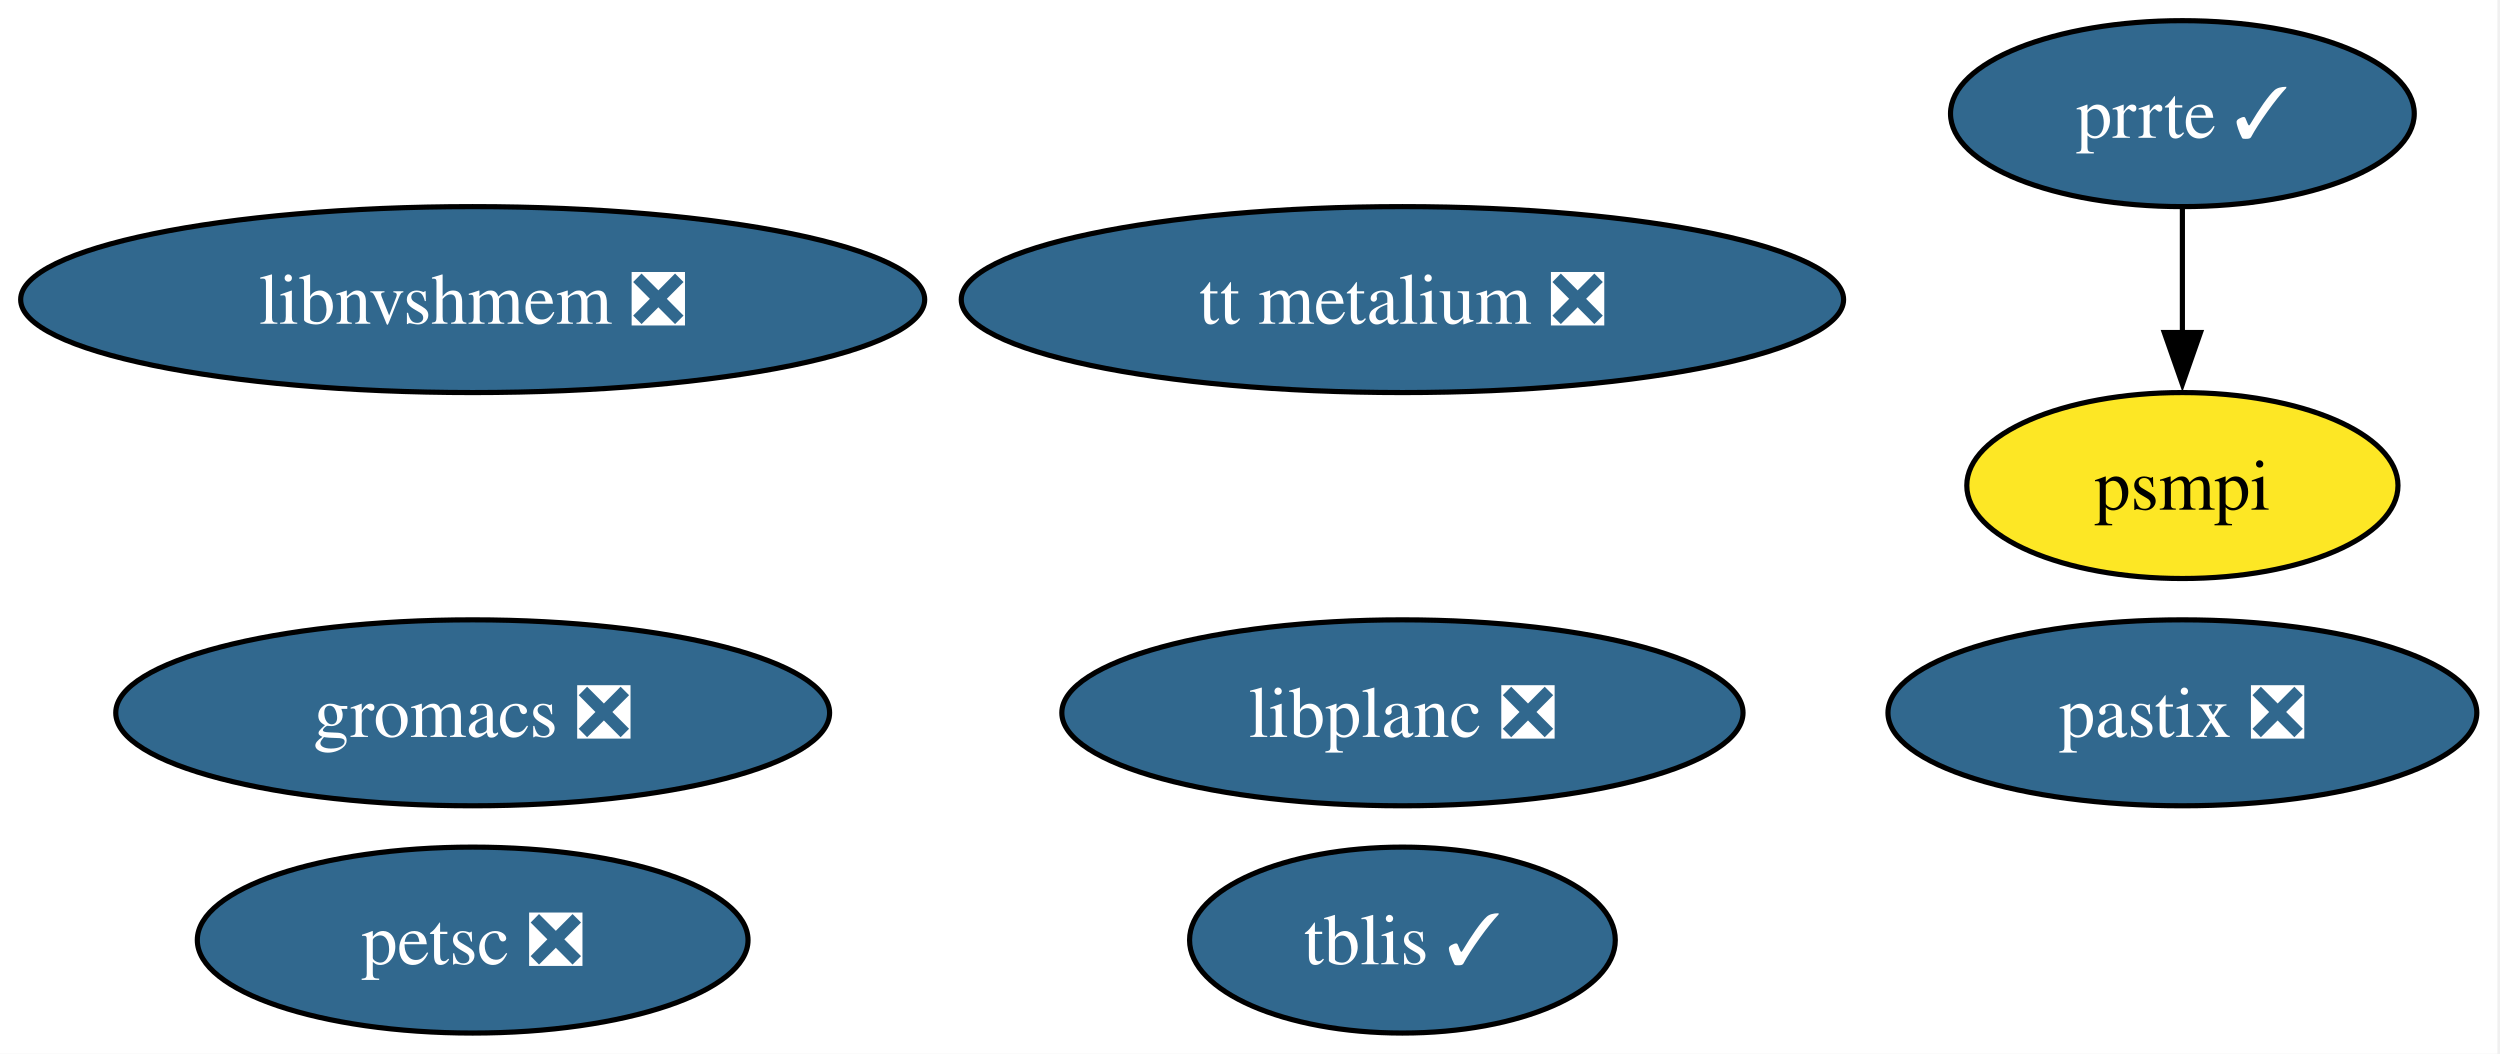
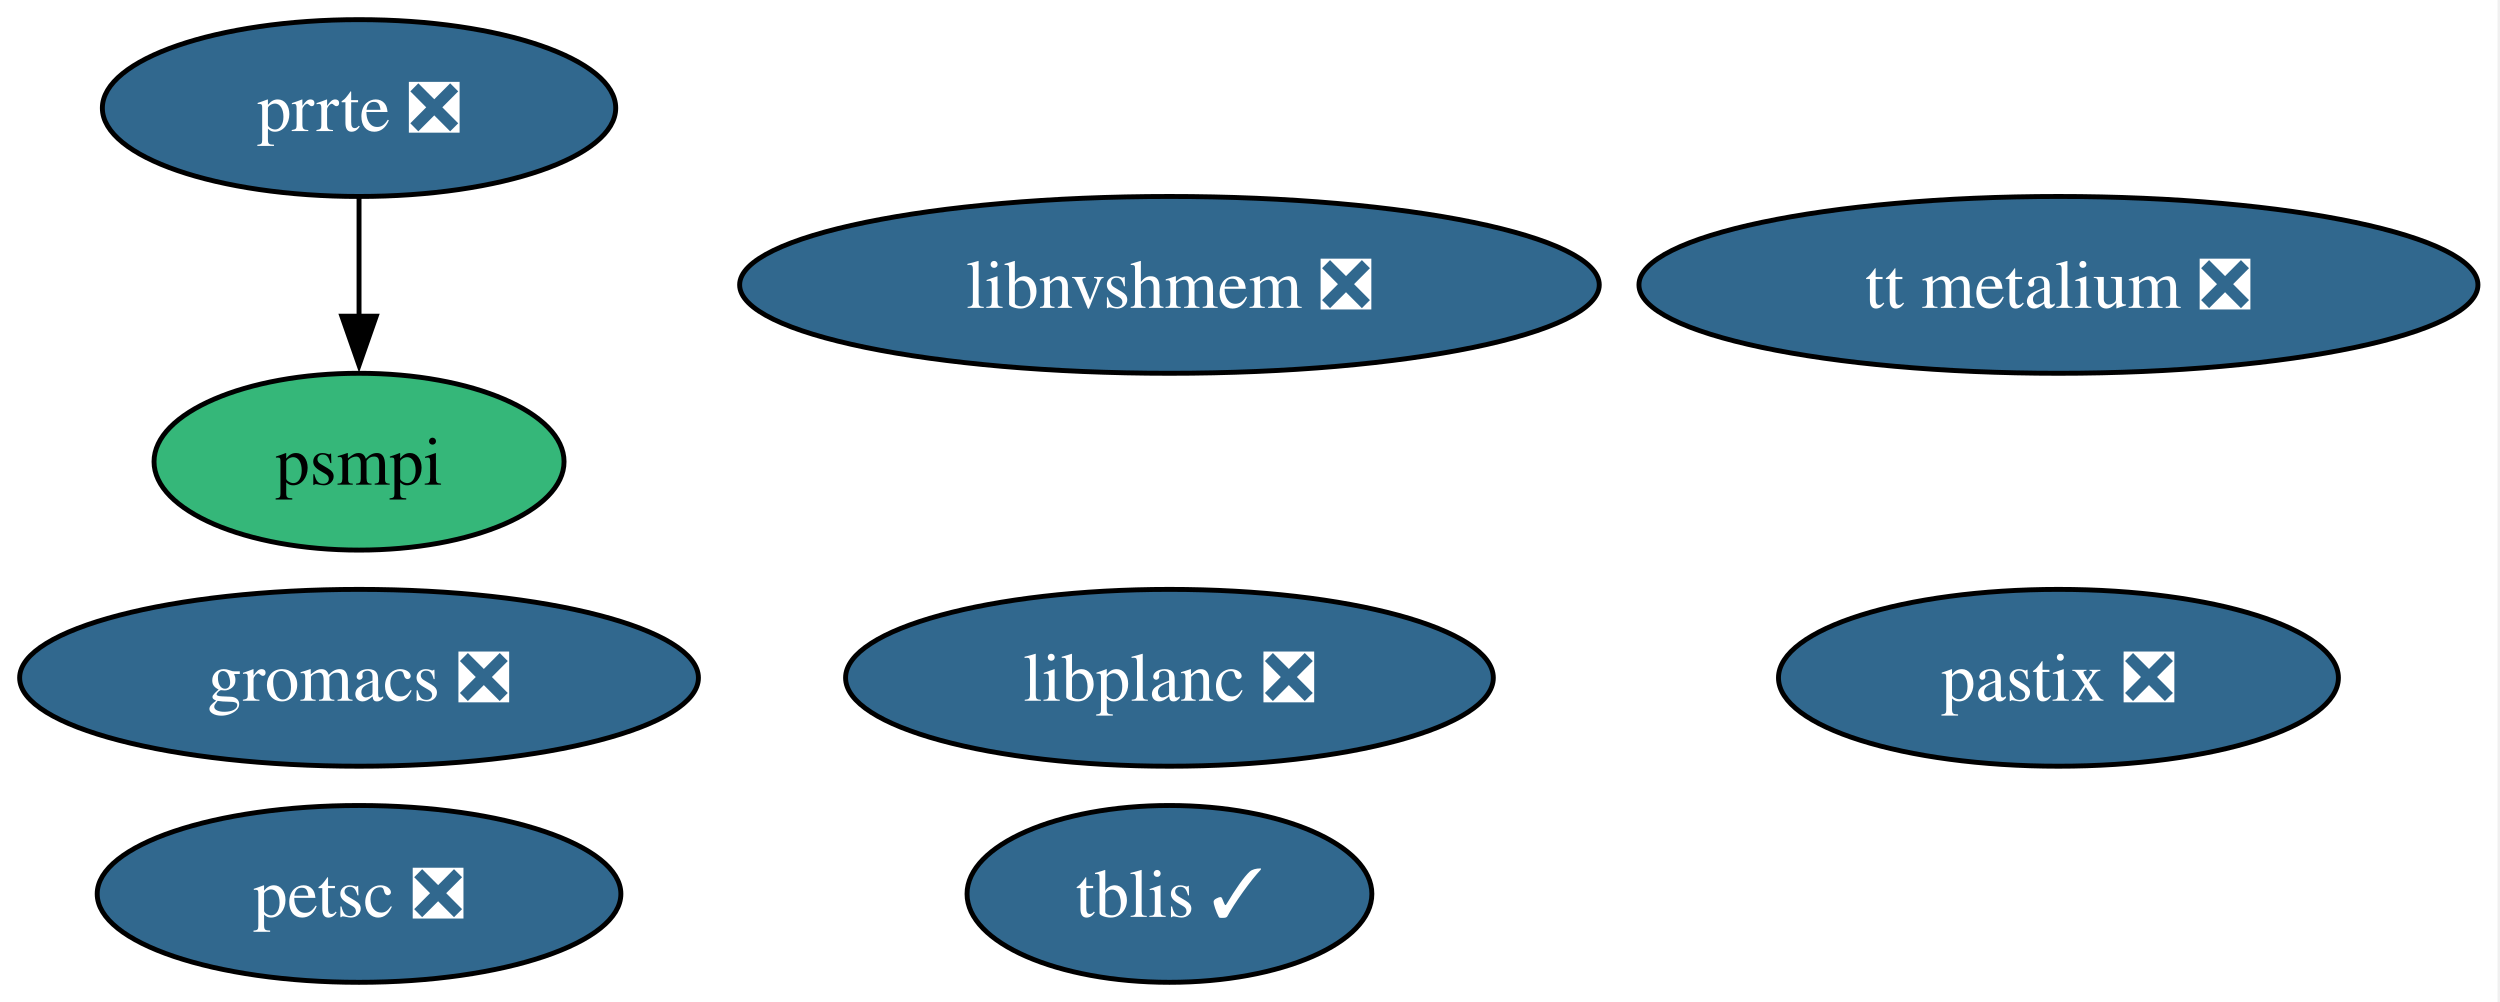
- <svg xmlns="http://www.w3.org/2000/svg" xmlns:xlink="http://www.w3.org/1999/xlink" width="484pt" height="204pt" viewBox="0.00 0.00 484.00 204.00">
+ <svg xmlns="http://www.w3.org/2000/svg" xmlns:xlink="http://www.w3.org/1999/xlink" width="509pt" height="204pt" viewBox="0.00 0.00 509.00 204.00">
  <g id="graph0" class="graph" transform="scale(1 1) rotate(0) translate(4 200)">
-     <polygon fill="white" stroke="none" points="-4,4 -4,-200 479.5,-200 479.5,4 -4,4" />
+     <polygon fill="white" stroke="none" points="-4,4 -4,-200 504.5,-200 504.5,4 -4,4" />
    <g id="node1" class="node">
      <g id="a_node1">
        <a xlink:href="https://github.com/conda-forge/petsc-feedstock/pull/274" xlink:title="petsc ❎">
-           <ellipse fill="#31688e" stroke="black" cx="87.51" cy="-18" rx="53.31" ry="18" />
-           <text xml:space="preserve" text-anchor="middle" x="87.51" y="-13.32" font-family="Times,serif" font-size="14.00" fill="white">petsc ❎</text>
+           <ellipse fill="#31688e" stroke="black" cx="69.1" cy="-18" rx="53.31" ry="18" />
+           <text xml:space="preserve" text-anchor="middle" x="69.1" y="-13.32" font-family="Times,serif" font-size="14.00" fill="white">petsc ❎</text>
        </a>
      </g>
    </g>
    <g id="node2" class="node">
      <g id="a_node2">
        <a xlink:href="https://github.com/conda-forge/gromacs-feedstock/pull/86" xlink:title="gromacs ❎">
-           <ellipse fill="#31688e" stroke="black" cx="87.51" cy="-62" rx="69.1" ry="18" />
-           <text xml:space="preserve" text-anchor="middle" x="87.51" y="-57.33" font-family="Times,serif" font-size="14.00" fill="white">gromacs ❎</text>
+           <ellipse fill="#31688e" stroke="black" cx="69.1" cy="-62" rx="69.1" ry="18" />
+           <text xml:space="preserve" text-anchor="middle" x="69.1" y="-57.33" font-family="Times,serif" font-size="14.00" fill="white">gromacs ❎</text>
        </a>
      </g>
    </g>
    <g id="node3" class="node">
      <g id="a_node3">
        <a xlink:href="https://github.com/conda-forge/tblis-feedstock/pull/6" xlink:title="tblis ✓">
-           <ellipse fill="#31688e" stroke="black" cx="267.51" cy="-18" rx="41.21" ry="18" />
-           <text xml:space="preserve" text-anchor="middle" x="267.51" y="-13.32" font-family="Times,serif" font-size="14.00" fill="white">tblis ✓</text>
+           <ellipse fill="#31688e" stroke="black" cx="234.1" cy="-18" rx="41.21" ry="18" />
+           <text xml:space="preserve" text-anchor="middle" x="234.1" y="-13.32" font-family="Times,serif" font-size="14.00" fill="white">tblis ✓</text>
        </a>
      </g>
    </g>
    <g id="node4" class="node">
      <g id="a_node4">
        <a xlink:href="https://github.com/conda-forge/pastix-feedstock/pull/15" xlink:title="pastix ❎">
-           <ellipse fill="#31688e" stroke="black" cx="418.51" cy="-62" rx="57" ry="18" />
-           <text xml:space="preserve" text-anchor="middle" x="418.51" y="-57.33" font-family="Times,serif" font-size="14.00" fill="white">pastix ❎</text>
+           <ellipse fill="#31688e" stroke="black" cx="415.1" cy="-62" rx="57" ry="18" />
+           <text xml:space="preserve" text-anchor="middle" x="415.1" y="-57.33" font-family="Times,serif" font-size="14.00" fill="white">pastix ❎</text>
        </a>
      </g>
    </g>
    <g id="node5" class="node">
      <g id="a_node5">
-         <a xlink:href="https://github.com/conda-forge/prrte-feedstock/pull/11" xlink:title="prrte ✓">
-           <ellipse fill="#31688e" stroke="black" cx="418.51" cy="-178" rx="44.89" ry="18" />
-           <text xml:space="preserve" text-anchor="middle" x="418.51" y="-173.32" font-family="Times,serif" font-size="14.00" fill="white">prrte ✓</text>
+         <a xlink:href="https://github.com/conda-forge/prrte-feedstock/pull/11" xlink:title="prrte ❎">
+           <ellipse fill="#31688e" stroke="black" cx="69.1" cy="-178" rx="52.26" ry="18" />
+           <text xml:space="preserve" text-anchor="middle" x="69.1" y="-173.32" font-family="Times,serif" font-size="14.00" fill="white">prrte ❎</text>
        </a>
      </g>
    </g>
    <g id="node6" class="node">
      <g id="a_node6">
        <a xlink:href="https://github.com/conda-forge/psmpi-feedstock" xlink:title="psmpi">
-           <ellipse fill="#fde725" stroke="black" cx="418.51" cy="-106" rx="41.74" ry="18" />
-           <text xml:space="preserve" text-anchor="middle" x="418.51" y="-101.33" font-family="Times,serif" font-size="14.00">psmpi</text>
+           <ellipse fill="#35b779" stroke="black" cx="69.1" cy="-106" rx="41.74" ry="18" />
+           <text xml:space="preserve" text-anchor="middle" x="69.1" y="-101.33" font-family="Times,serif" font-size="14.00">psmpi</text>
        </a>
      </g>
    </g>
    <g id="edge1" class="edge">
-       <path fill="none" stroke="black" d="M418.51,-159.7C418.51,-152.41 418.51,-143.73 418.51,-135.54" />
-       <polygon fill="black" stroke="black" points="422.01,-135.62 418.51,-125.62 415.01,-135.62 422.01,-135.62" />
+       <path fill="none" stroke="black" d="M69.1,-159.7C69.1,-152.41 69.1,-143.73 69.1,-135.54" />
+       <polygon fill="black" stroke="black" points="72.6,-135.62 69.1,-125.62 65.6,-135.62 72.6,-135.62" />
    </g>
    <g id="node7" class="node">
      <g id="a_node7">
        <a xlink:href="https://github.com/conda-forge/libnvshmem-feedstock/pull/25" xlink:title="libnvshmem ❎">
-           <ellipse fill="#31688e" stroke="black" cx="87.51" cy="-142" rx="87.51" ry="18" />
-           <text xml:space="preserve" text-anchor="middle" x="87.51" y="-137.32" font-family="Times,serif" font-size="14.00" fill="white">libnvshmem ❎</text>
+           <ellipse fill="#31688e" stroke="black" cx="234.1" cy="-142" rx="87.51" ry="18" />
+           <text xml:space="preserve" text-anchor="middle" x="234.1" y="-137.32" font-family="Times,serif" font-size="14.00" fill="white">libnvshmem ❎</text>
        </a>
      </g>
    </g>
    <g id="node8" class="node">
      <g id="a_node8">
        <a xlink:href="https://github.com/conda-forge/tt-metalium-feedstock/pull/19" xlink:title="tt metalium ❎">
-           <ellipse fill="#31688e" stroke="black" cx="267.51" cy="-142" rx="85.41" ry="18" />
-           <text xml:space="preserve" text-anchor="middle" x="267.51" y="-137.32" font-family="Times,serif" font-size="14.00" fill="white">tt metalium ❎</text>
+           <ellipse fill="#31688e" stroke="black" cx="415.1" cy="-142" rx="85.41" ry="18" />
+           <text xml:space="preserve" text-anchor="middle" x="415.1" y="-137.32" font-family="Times,serif" font-size="14.00" fill="white">tt metalium ❎</text>
        </a>
      </g>
    </g>
    <g id="node9" class="node">
      <g id="a_node9">
        <a xlink:href="https://github.com/conda-forge/libplanc-feedstock/pull/17" xlink:title="libplanc ❎">
-           <ellipse fill="#31688e" stroke="black" cx="267.51" cy="-62" rx="65.94" ry="18" />
-           <text xml:space="preserve" text-anchor="middle" x="267.51" y="-57.33" font-family="Times,serif" font-size="14.00" fill="white">libplanc ❎</text>
+           <ellipse fill="#31688e" stroke="black" cx="234.1" cy="-62" rx="65.94" ry="18" />
+           <text xml:space="preserve" text-anchor="middle" x="234.1" y="-57.33" font-family="Times,serif" font-size="14.00" fill="white">libplanc ❎</text>
        </a>
      </g>
    </g>
  </g>
</svg>
